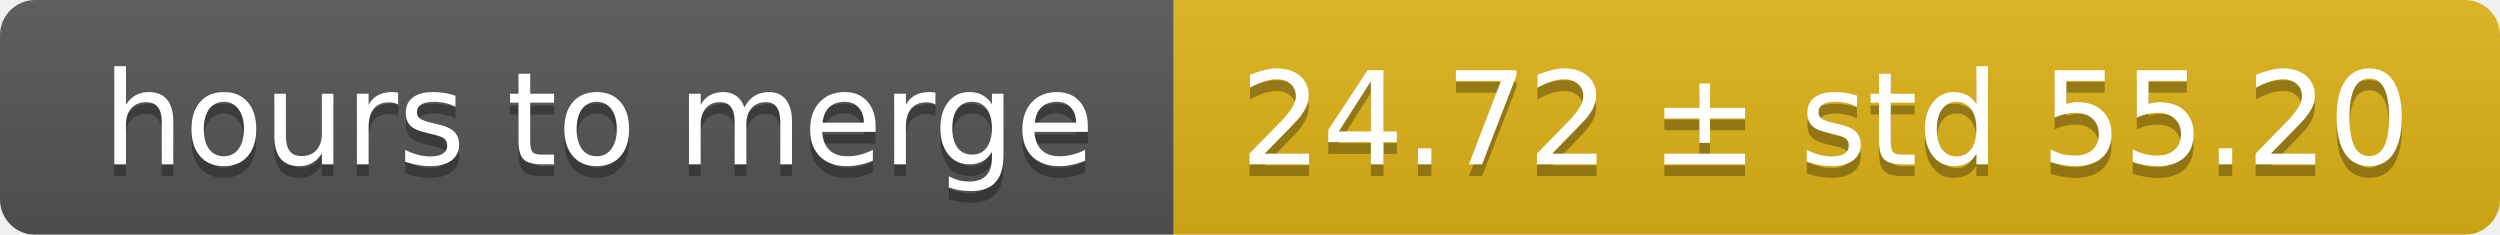
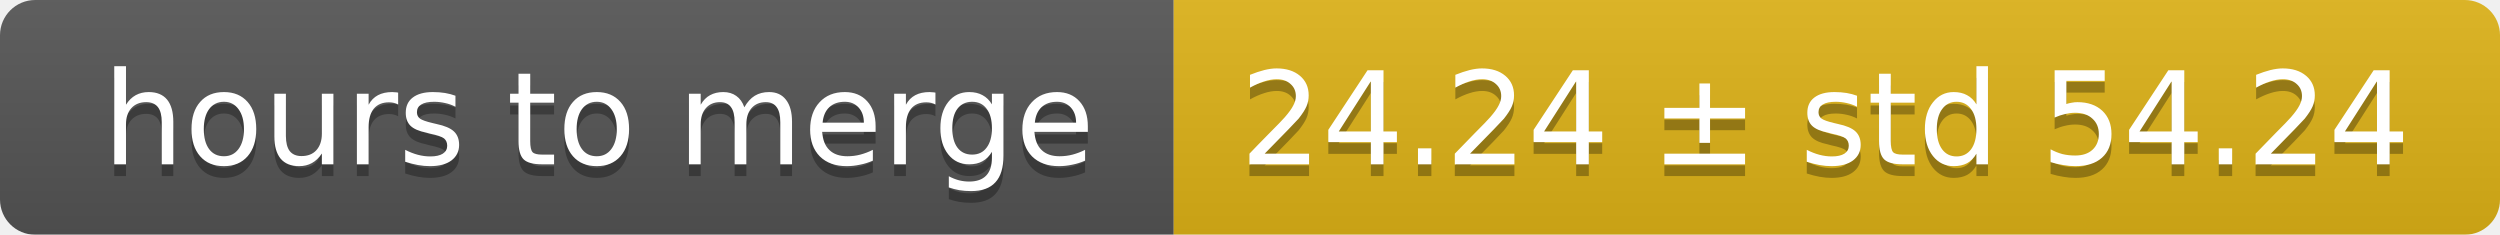
<svg xmlns="http://www.w3.org/2000/svg" width="213" height="20">
  <linearGradient id="smooth" x2="0" y2="100%">
    <stop offset="0" stop-color="#bbb" stop-opacity=".1" />
    <stop offset="1" stop-opacity=".1" />
  </linearGradient>
  <mask id="round">
    <rect width="213" height="20" rx="3" fill="#fff" />
  </mask>
  <g mask="url(#round)">
    <rect width="100" height="20" fill="#555" />
    <rect x="100" width="113" height="20" fill="#dfb317" />
    <rect width="213" height="20" fill="url(#smooth)" />
  </g>
  <g fill="#fff" text-anchor="middle" font-family="DejaVu Sans,Verdana,Geneva,sans-serif" font-size="11">
    <text x="51" y="15" fill="#010101" fill-opacity=".3">hours to merge</text>
    <text x="51" y="14">hours to merge</text>
-     <text x="155.5" y="15" fill="#010101" fill-opacity=".3">24.72 ± std 55.20</text>
-     <text x="155.5" y="14">24.72 ± std 55.20</text>
+     <text x="155.5" y="15" fill="#010101" fill-opacity=".3">24.24 ± std 54.24</text>
+     <text x="155.5" y="14">24.24 ± std 54.24</text>
  </g>
</svg>
